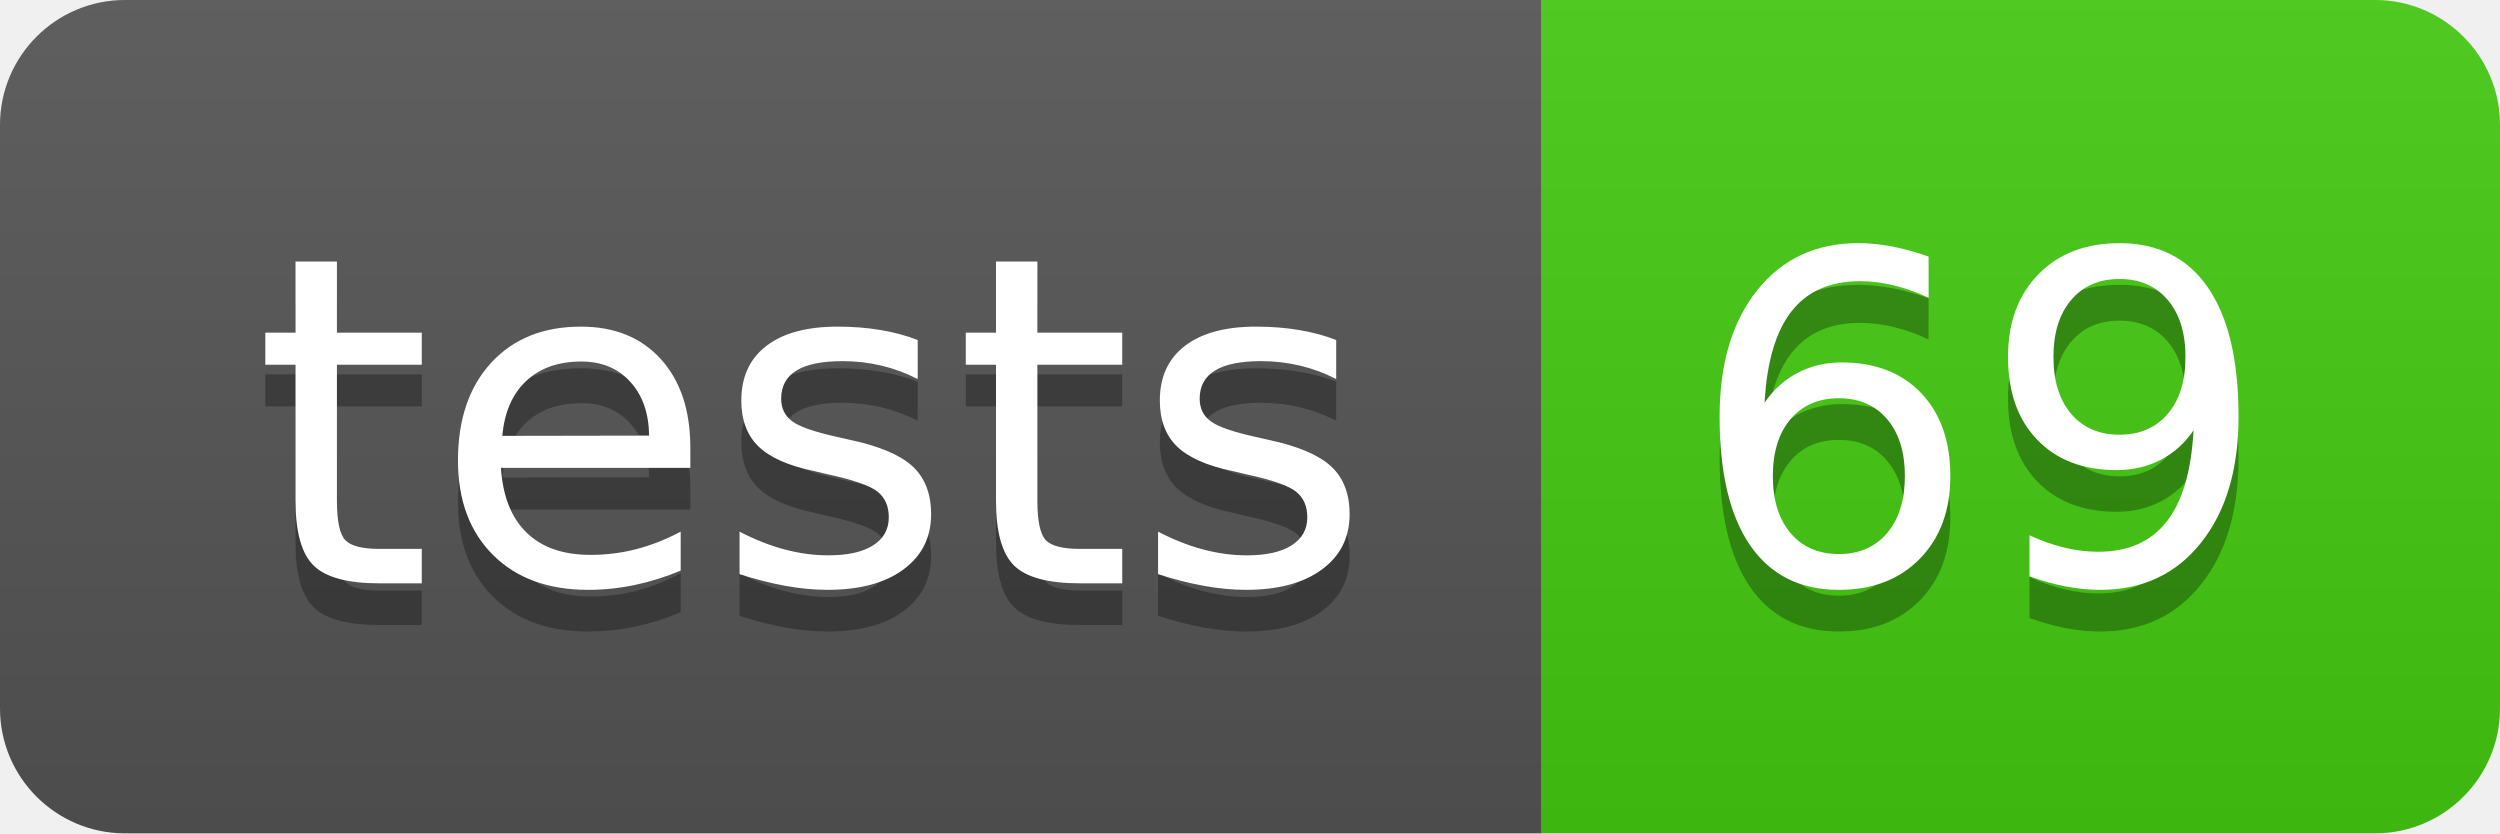
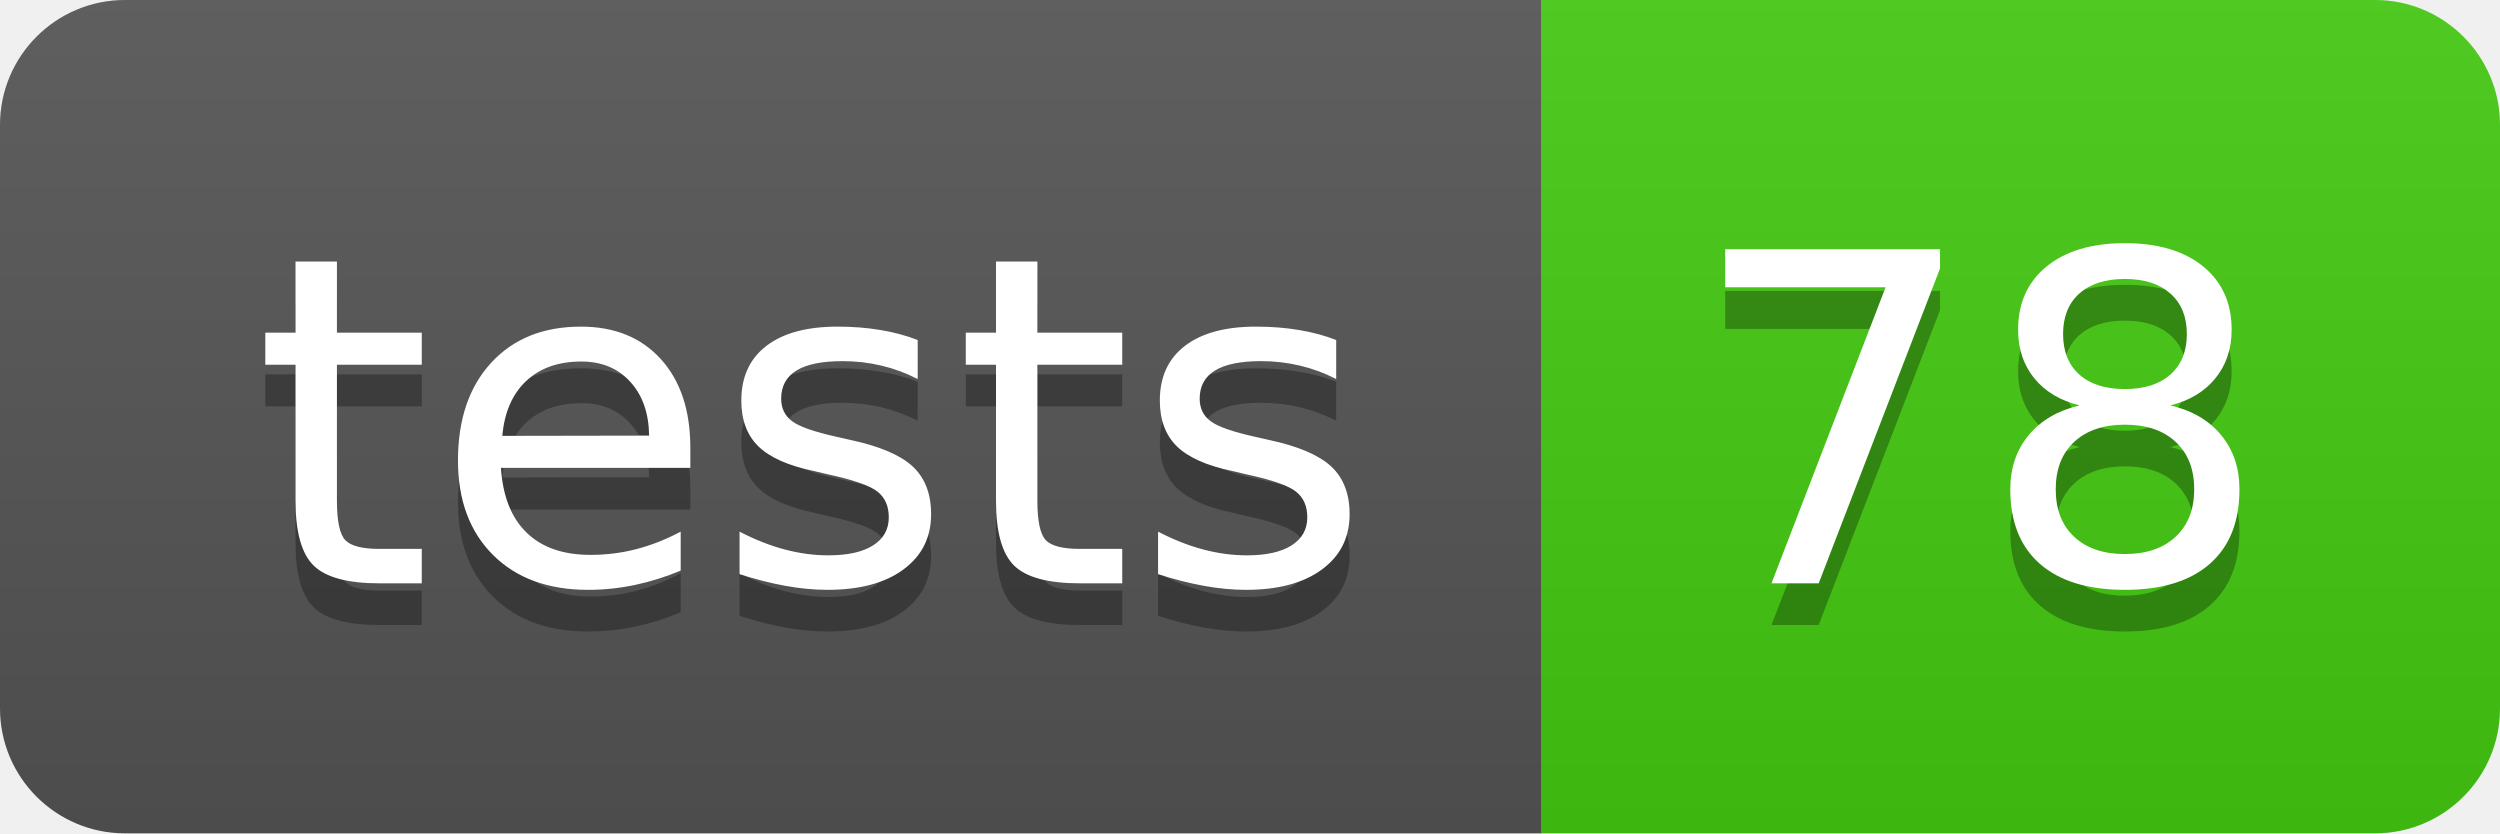
- <svg xmlns="http://www.w3.org/2000/svg" width="60" height="20" role="img" aria-label="tests: 69">
+ <svg xmlns="http://www.w3.org/2000/svg" width="60" height="20" role="img" aria-label="tests: 78">
  <linearGradient id="s" x2="0" y2="100%">
    <stop offset="0" stop-color="#bbb" stop-opacity=".1" />
    <stop offset="1" stop-opacity=".1" />
  </linearGradient>
  <clipPath id="r">
    <rect width="60" height="20" rx="3" fill="#fff" />
  </clipPath>
  <g clip-path="url(#r)">
    <rect width="37" height="20" fill="#555" />
    <rect x="37" width="23" height="20" fill="#4c1" />
    <rect width="60" height="20" fill="url(#s)" />
  </g>
  <g fill="#fff" text-anchor="middle" font-family="Verdana,Geneva,DejaVu Sans,sans-serif" text-rendering="geometricPrecision" font-size="110">
    <text aria-hidden="true" x="195" y="150" fill="#010101" fill-opacity=".3" transform="scale(.1)" textLength="270">tests</text>
    <text x="195" y="140" transform="scale(.1)" fill="#fff" textLength="270">tests</text>
-     <text aria-hidden="true" x="475" y="150" fill="#010101" fill-opacity=".3" transform="scale(.1)" textLength="130">69</text>
-     <text x="475" y="140" transform="scale(.1)" fill="#fff" textLength="130">69</text>
+     <text aria-hidden="true" x="475" y="150" fill="#010101" fill-opacity=".3" transform="scale(.1)" textLength="130">78</text>
+     <text x="475" y="140" transform="scale(.1)" fill="#fff" textLength="130">78</text>
  </g>
</svg>
